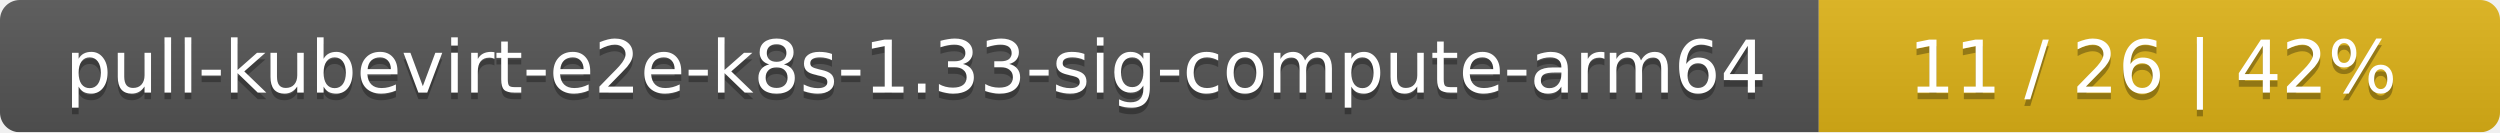
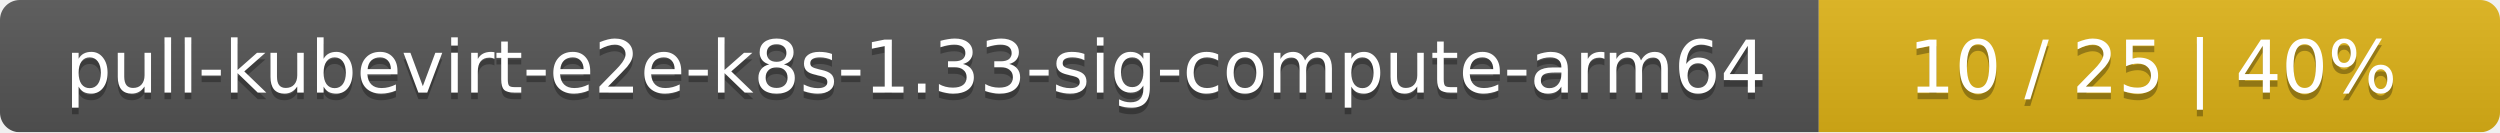
<svg xmlns="http://www.w3.org/2000/svg" width="378" height="20">
  <linearGradient id="smooth" x2="0" y2="100%">
    <stop offset="0" stop-color="#bbb" stop-opacity=".1" />
    <stop offset="1" stop-opacity=".1" />
  </linearGradient>
  <mask id="round">
    <rect width="378" height="20" rx="3" fill="#fff" />
  </mask>
  <g mask="url(#round)">
    <rect width="275" height="20" fill="#555" />
    <rect x="275" width="103" height="20" fill="#dfb317" />
    <rect width="378" height="20" fill="url(#smooth)" />
  </g>
  <g fill="#fff" text-anchor="middle" font-family="DejaVu Sans,Verdana,Geneva,sans-serif" font-size="11">
    <text x="138.5" y="15" fill="#010101" fill-opacity=".3">pull-kubevirt-e2e-k8s-1.33-sig-compute-arm64</text>
    <text x="138.5" y="14">pull-kubevirt-e2e-k8s-1.33-sig-compute-arm64</text>
-     <text x="325.5" y="15" fill="#010101" fill-opacity=".3">11 / 26    |    42%</text>
-     <text x="325.5" y="14">11 / 26    |    42%</text>
+     <text x="325.5" y="15" fill="#010101" fill-opacity=".3">10 / 25    |    40%</text>
+     <text x="325.5" y="14">10 / 25    |    40%</text>
  </g>
</svg>
